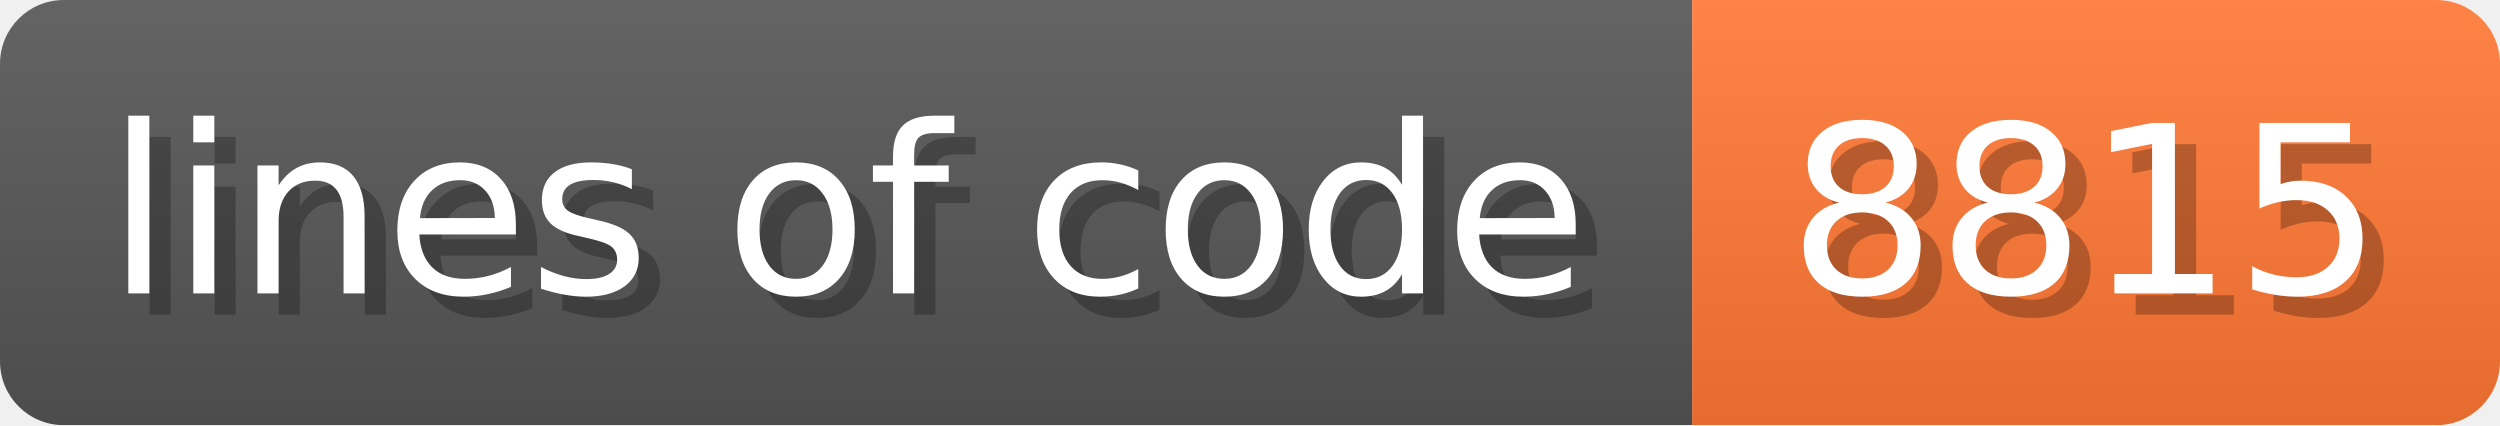
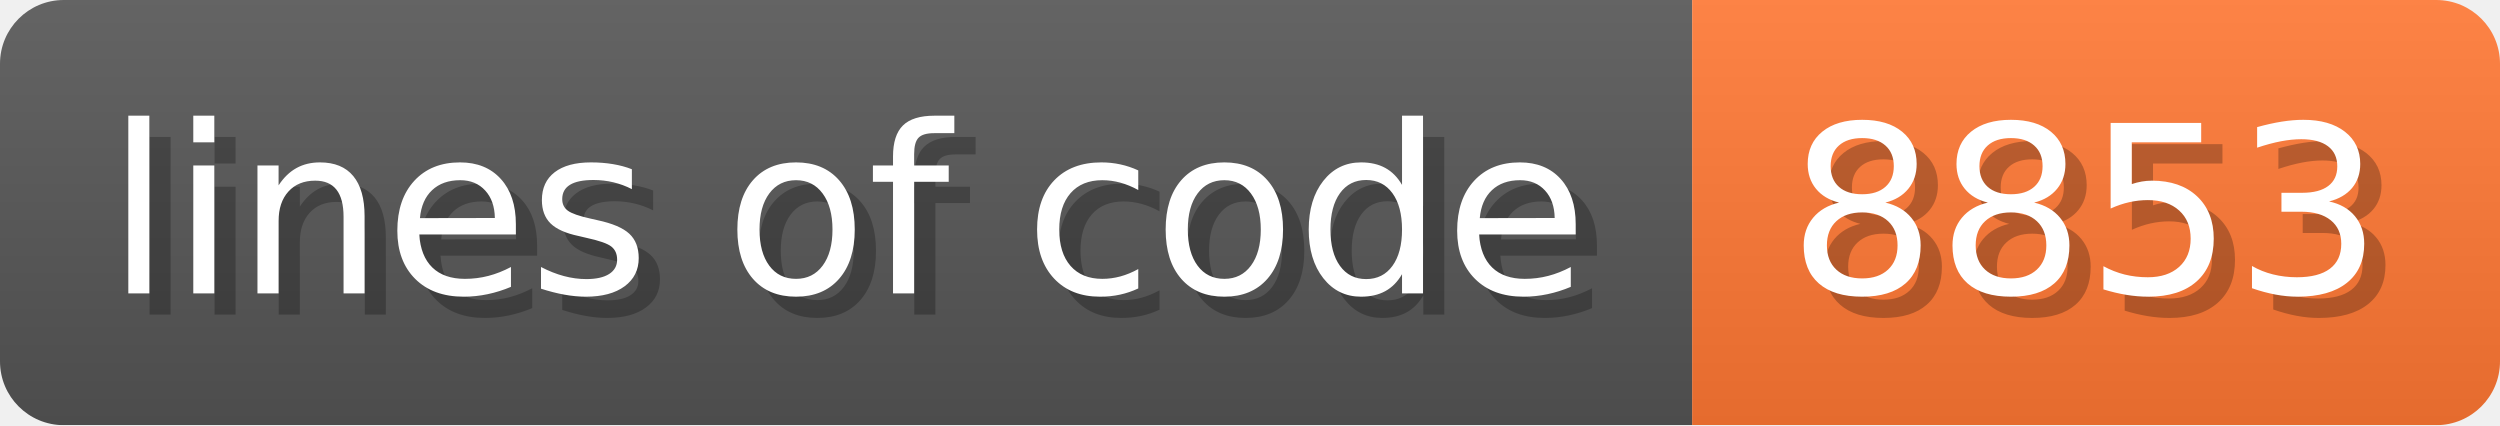
- <svg xmlns="http://www.w3.org/2000/svg" width="117.6" height="20" viewBox="0 0 1176 200" role="img" aria-label="lines of code: 8815">
+ <svg xmlns="http://www.w3.org/2000/svg" width="117.6" height="20" viewBox="0 0 1176 200" role="img" aria-label="lines of code: 8853">
  <linearGradient id="a" x2="0" y2="100%">
    <stop offset="0" stop-opacity=".1" stop-color="#EEE" />
    <stop offset="1" stop-opacity=".1" />
  </linearGradient>
  <mask id="m">
    <rect width="1176" height="200" rx="30" fill="#FFF" />
  </mask>
  <g mask="url(#m)">
    <rect width="796" height="200" fill="#555" />
    <rect width="380" height="200" fill="#F73" x="796" />
    <rect width="1176" height="200" fill="url(#a)" />
  </g>
  <g aria-hidden="true" fill="#fff" text-anchor="start" font-family="Verdana,DejaVu Sans,sans-serif" font-size="110">
    <text x="60" y="148" textLength="696" fill="#000" opacity="0.25">lines of code</text>
    <text x="50" y="138" textLength="696">lines of code</text>
-     <text x="851" y="148" textLength="280" fill="#000" opacity="0.25">8815</text>
-     <text x="841" y="138" textLength="280">8815</text>
+     <text x="851" y="148" textLength="280" fill="#000" opacity="0.25">8853</text>
+     <text x="841" y="138" textLength="280">8853</text>
  </g>
</svg>
